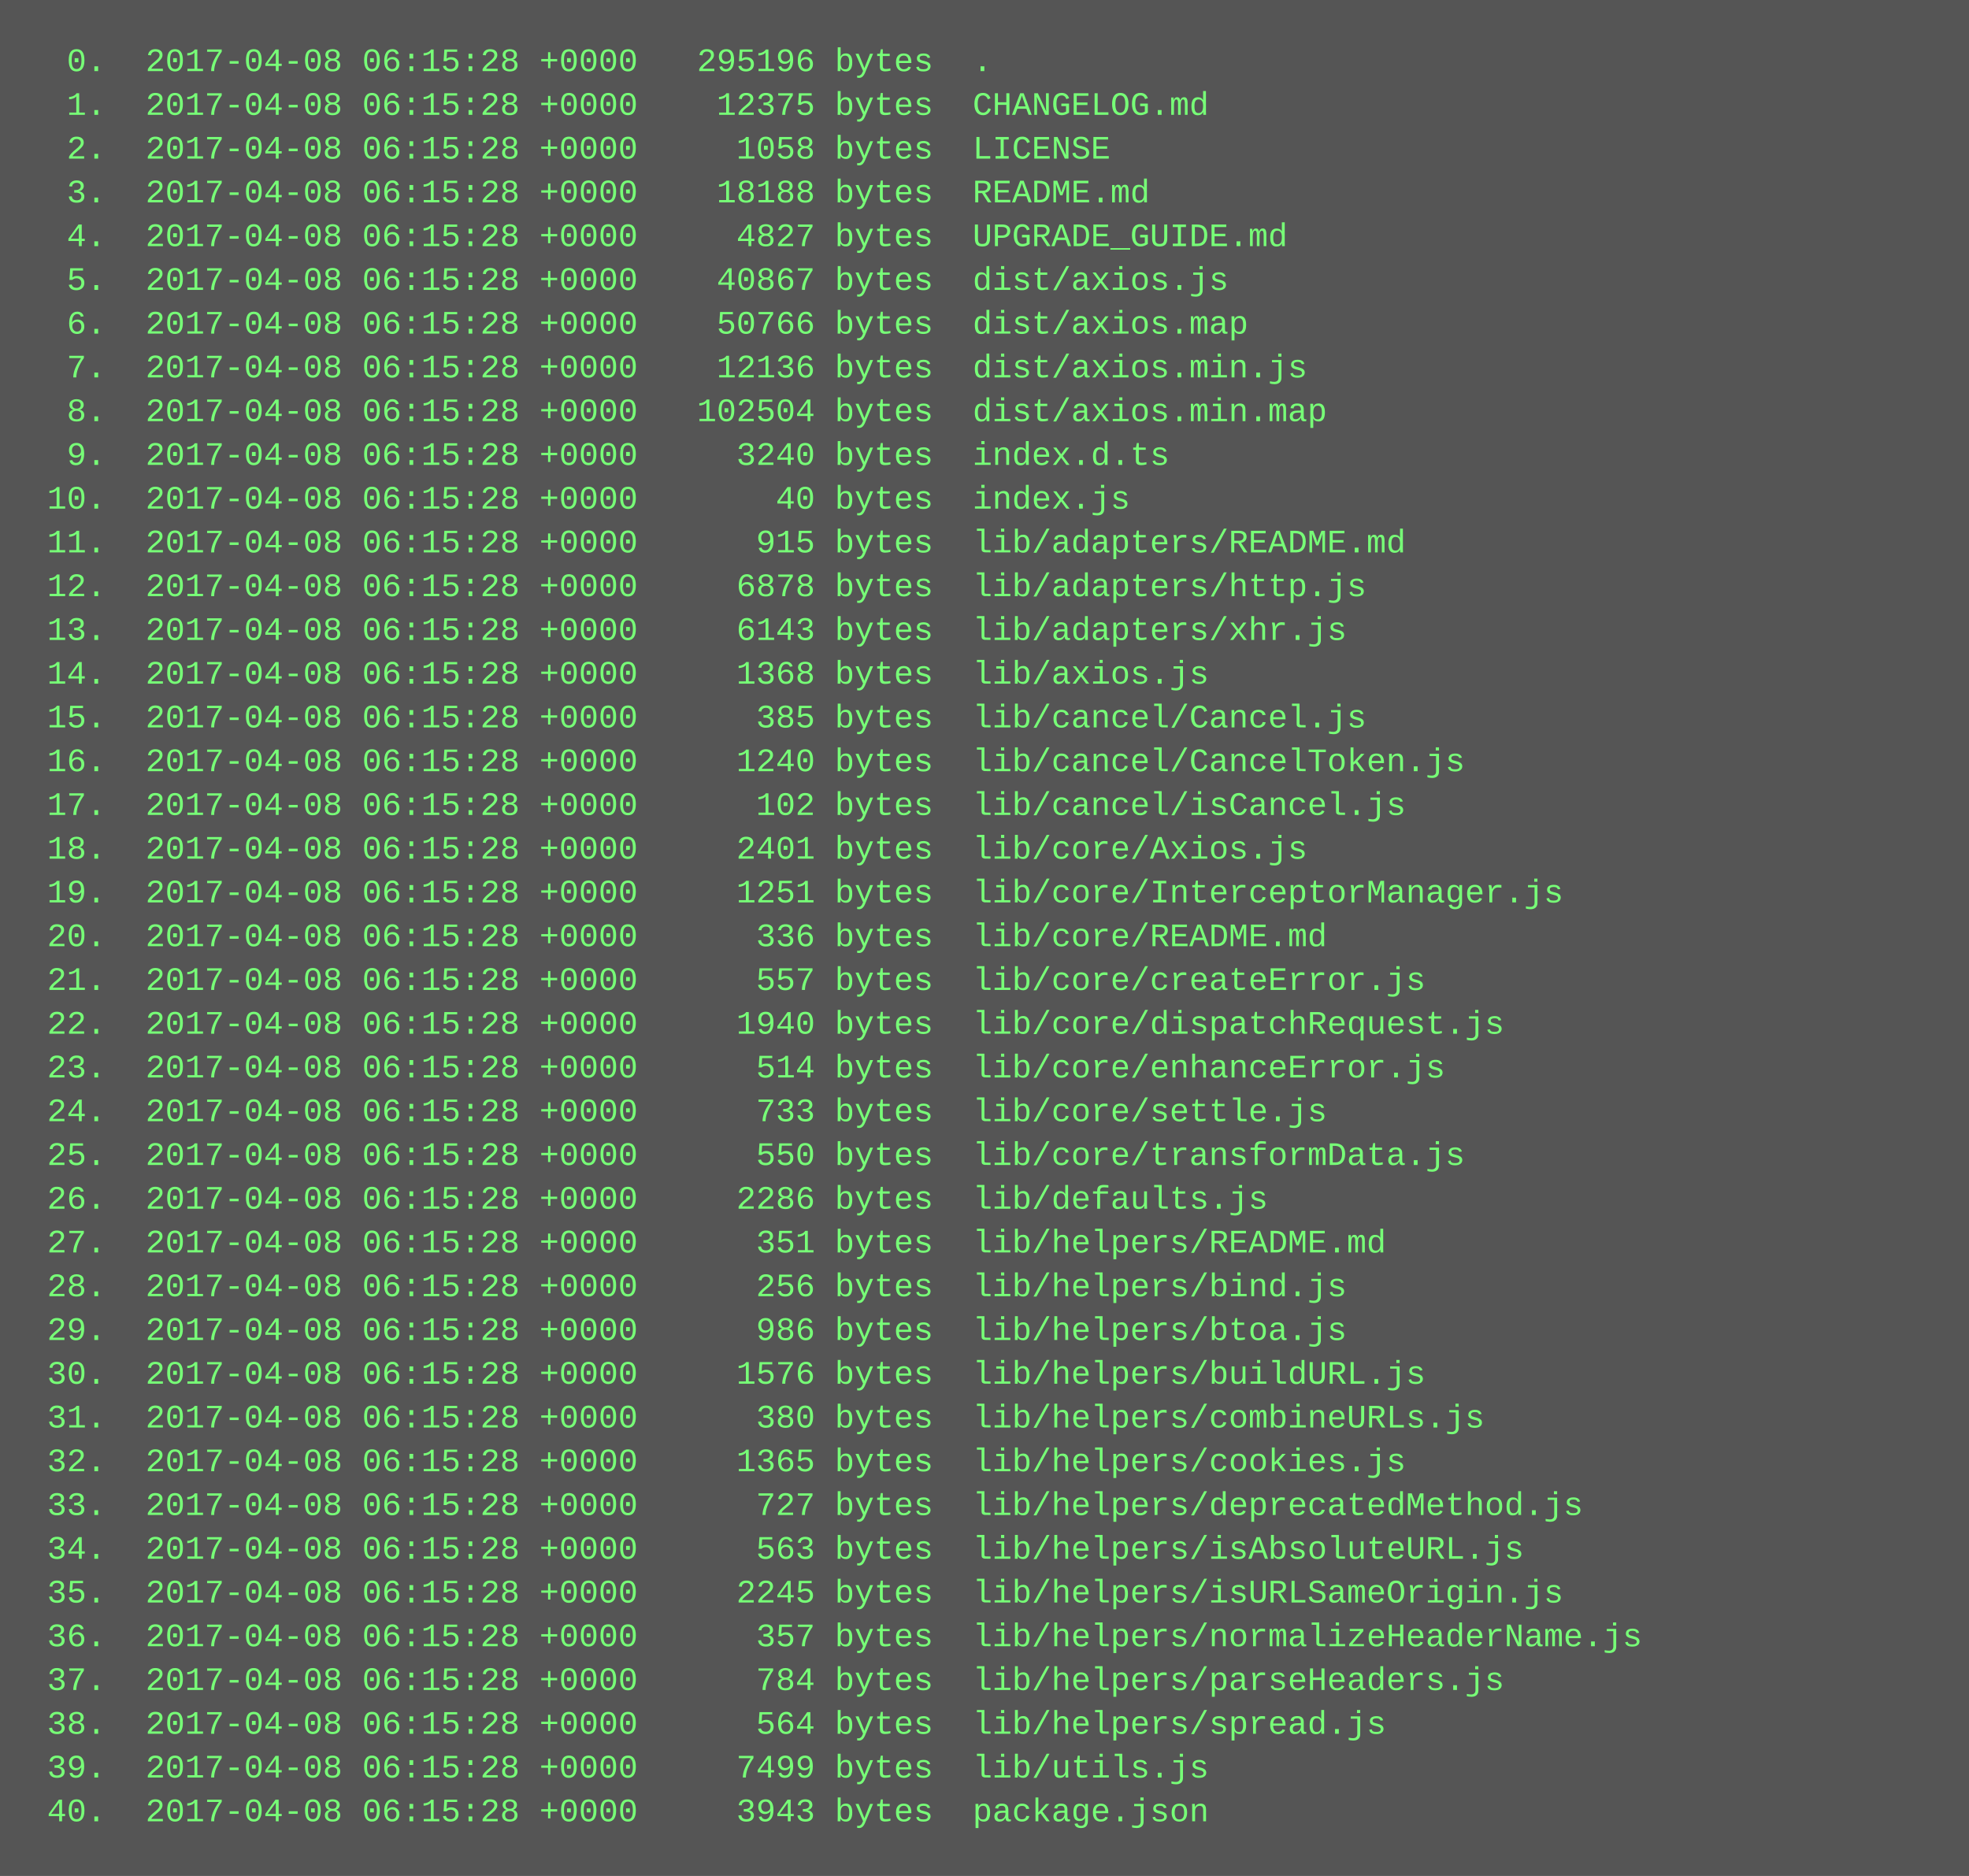
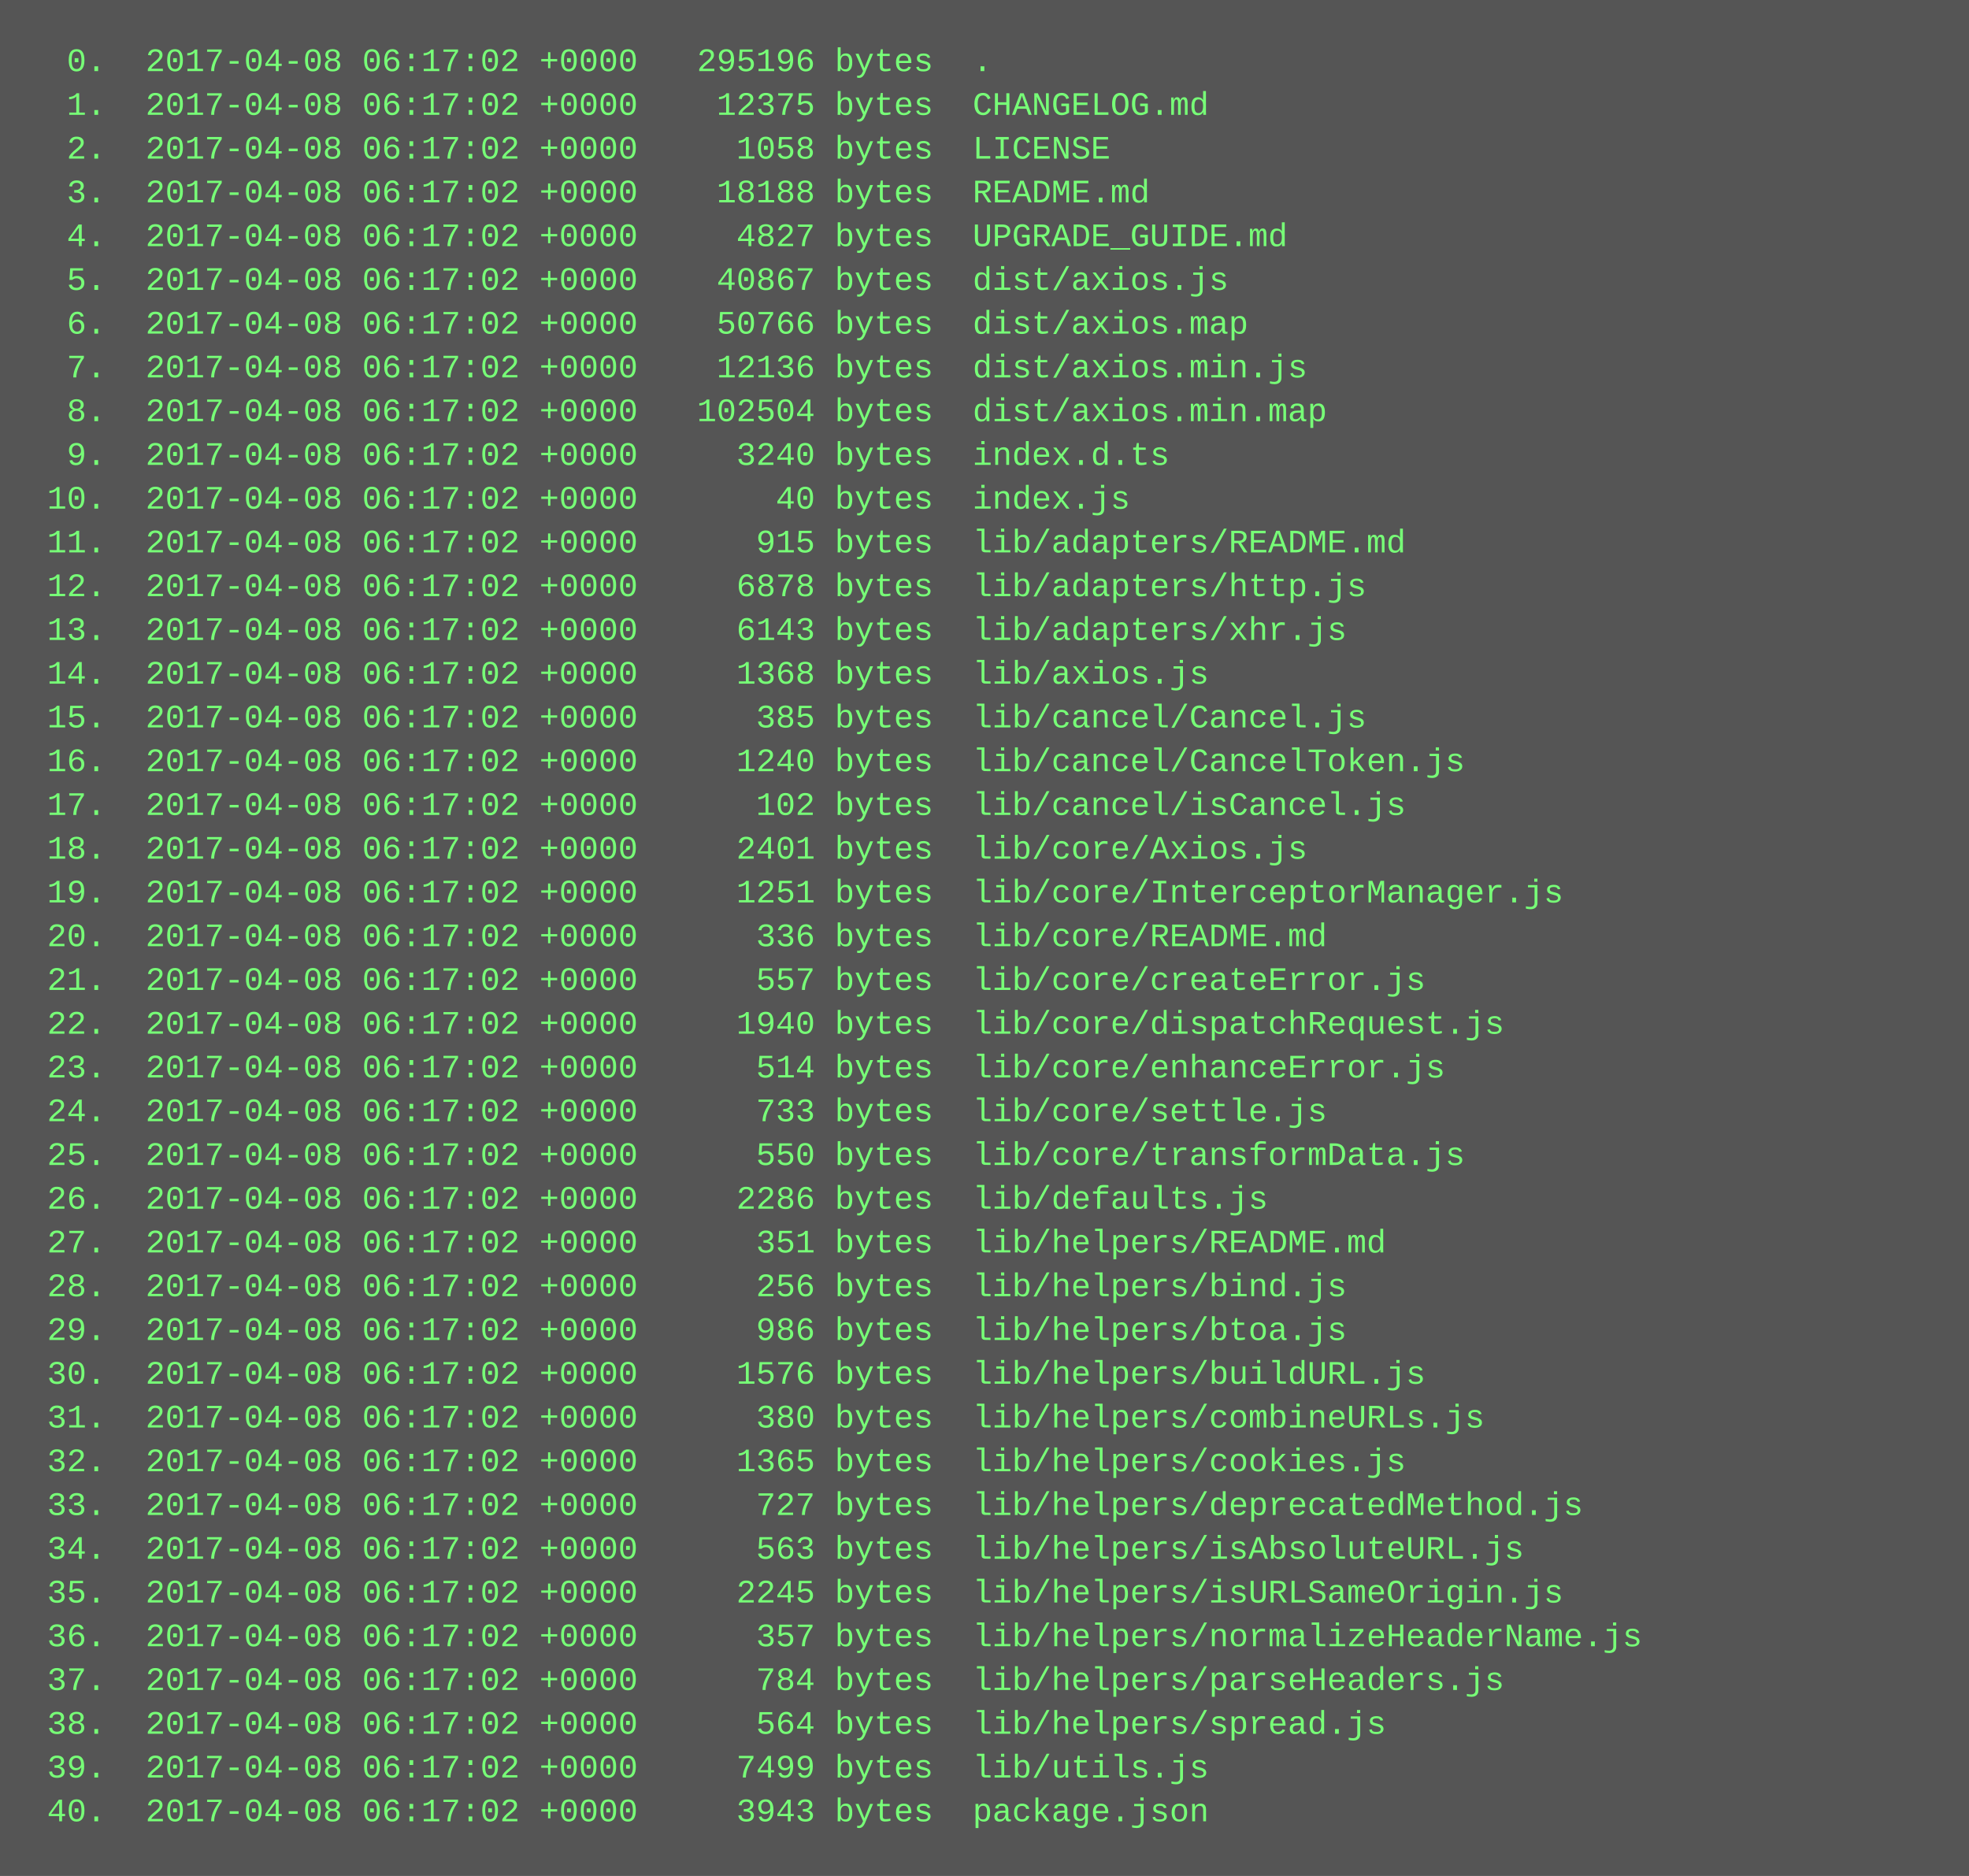
<svg xmlns="http://www.w3.org/2000/svg" height="686" width="720">
  <rect height="686" fill="#555" width="720" />
  <text fill="#7f7" font-family="Courier New" font-size="12" xml:space="preserve">
-     <tspan x="10" y="26">  0.  2017-04-08 06:15:28 +0000   295196 bytes  .</tspan>
-     <tspan x="10" y="42">  1.  2017-04-08 06:15:28 +0000    12375 bytes  CHANGELOG.md</tspan>
-     <tspan x="10" y="58">  2.  2017-04-08 06:15:28 +0000     1058 bytes  LICENSE</tspan>
-     <tspan x="10" y="74">  3.  2017-04-08 06:15:28 +0000    18188 bytes  README.md</tspan>
-     <tspan x="10" y="90">  4.  2017-04-08 06:15:28 +0000     4827 bytes  UPGRADE_GUIDE.md</tspan>
-     <tspan x="10" y="106">  5.  2017-04-08 06:15:28 +0000    40867 bytes  dist/axios.js</tspan>
-     <tspan x="10" y="122">  6.  2017-04-08 06:15:28 +0000    50766 bytes  dist/axios.map</tspan>
-     <tspan x="10" y="138">  7.  2017-04-08 06:15:28 +0000    12136 bytes  dist/axios.min.js</tspan>
-     <tspan x="10" y="154">  8.  2017-04-08 06:15:28 +0000   102504 bytes  dist/axios.min.map</tspan>
-     <tspan x="10" y="170">  9.  2017-04-08 06:15:28 +0000     3240 bytes  index.d.ts</tspan>
-     <tspan x="10" y="186"> 10.  2017-04-08 06:15:28 +0000       40 bytes  index.js</tspan>
-     <tspan x="10" y="202"> 11.  2017-04-08 06:15:28 +0000      915 bytes  lib/adapters/README.md</tspan>
-     <tspan x="10" y="218"> 12.  2017-04-08 06:15:28 +0000     6878 bytes  lib/adapters/http.js</tspan>
-     <tspan x="10" y="234"> 13.  2017-04-08 06:15:28 +0000     6143 bytes  lib/adapters/xhr.js</tspan>
-     <tspan x="10" y="250"> 14.  2017-04-08 06:15:28 +0000     1368 bytes  lib/axios.js</tspan>
-     <tspan x="10" y="266"> 15.  2017-04-08 06:15:28 +0000      385 bytes  lib/cancel/Cancel.js</tspan>
-     <tspan x="10" y="282"> 16.  2017-04-08 06:15:28 +0000     1240 bytes  lib/cancel/CancelToken.js</tspan>
-     <tspan x="10" y="298"> 17.  2017-04-08 06:15:28 +0000      102 bytes  lib/cancel/isCancel.js</tspan>
-     <tspan x="10" y="314"> 18.  2017-04-08 06:15:28 +0000     2401 bytes  lib/core/Axios.js</tspan>
-     <tspan x="10" y="330"> 19.  2017-04-08 06:15:28 +0000     1251 bytes  lib/core/InterceptorManager.js</tspan>
-     <tspan x="10" y="346"> 20.  2017-04-08 06:15:28 +0000      336 bytes  lib/core/README.md</tspan>
-     <tspan x="10" y="362"> 21.  2017-04-08 06:15:28 +0000      557 bytes  lib/core/createError.js</tspan>
-     <tspan x="10" y="378"> 22.  2017-04-08 06:15:28 +0000     1940 bytes  lib/core/dispatchRequest.js</tspan>
-     <tspan x="10" y="394"> 23.  2017-04-08 06:15:28 +0000      514 bytes  lib/core/enhanceError.js</tspan>
-     <tspan x="10" y="410"> 24.  2017-04-08 06:15:28 +0000      733 bytes  lib/core/settle.js</tspan>
-     <tspan x="10" y="426"> 25.  2017-04-08 06:15:28 +0000      550 bytes  lib/core/transformData.js</tspan>
-     <tspan x="10" y="442"> 26.  2017-04-08 06:15:28 +0000     2286 bytes  lib/defaults.js</tspan>
-     <tspan x="10" y="458"> 27.  2017-04-08 06:15:28 +0000      351 bytes  lib/helpers/README.md</tspan>
-     <tspan x="10" y="474"> 28.  2017-04-08 06:15:28 +0000      256 bytes  lib/helpers/bind.js</tspan>
-     <tspan x="10" y="490"> 29.  2017-04-08 06:15:28 +0000      986 bytes  lib/helpers/btoa.js</tspan>
-     <tspan x="10" y="506"> 30.  2017-04-08 06:15:28 +0000     1576 bytes  lib/helpers/buildURL.js</tspan>
-     <tspan x="10" y="522"> 31.  2017-04-08 06:15:28 +0000      380 bytes  lib/helpers/combineURLs.js</tspan>
-     <tspan x="10" y="538"> 32.  2017-04-08 06:15:28 +0000     1365 bytes  lib/helpers/cookies.js</tspan>
-     <tspan x="10" y="554"> 33.  2017-04-08 06:15:28 +0000      727 bytes  lib/helpers/deprecatedMethod.js</tspan>
-     <tspan x="10" y="570"> 34.  2017-04-08 06:15:28 +0000      563 bytes  lib/helpers/isAbsoluteURL.js</tspan>
-     <tspan x="10" y="586"> 35.  2017-04-08 06:15:28 +0000     2245 bytes  lib/helpers/isURLSameOrigin.js</tspan>
-     <tspan x="10" y="602"> 36.  2017-04-08 06:15:28 +0000      357 bytes  lib/helpers/normalizeHeaderName.js</tspan>
-     <tspan x="10" y="618"> 37.  2017-04-08 06:15:28 +0000      784 bytes  lib/helpers/parseHeaders.js</tspan>
-     <tspan x="10" y="634"> 38.  2017-04-08 06:15:28 +0000      564 bytes  lib/helpers/spread.js</tspan>
-     <tspan x="10" y="650"> 39.  2017-04-08 06:15:28 +0000     7499 bytes  lib/utils.js</tspan>
-     <tspan x="10" y="666"> 40.  2017-04-08 06:15:28 +0000     3943 bytes  package.json</tspan>
+     <tspan x="10" y="26">  0.  2017-04-08 06:17:02 +0000   295196 bytes  .</tspan>
+     <tspan x="10" y="42">  1.  2017-04-08 06:17:02 +0000    12375 bytes  CHANGELOG.md</tspan>
+     <tspan x="10" y="58">  2.  2017-04-08 06:17:02 +0000     1058 bytes  LICENSE</tspan>
+     <tspan x="10" y="74">  3.  2017-04-08 06:17:02 +0000    18188 bytes  README.md</tspan>
+     <tspan x="10" y="90">  4.  2017-04-08 06:17:02 +0000     4827 bytes  UPGRADE_GUIDE.md</tspan>
+     <tspan x="10" y="106">  5.  2017-04-08 06:17:02 +0000    40867 bytes  dist/axios.js</tspan>
+     <tspan x="10" y="122">  6.  2017-04-08 06:17:02 +0000    50766 bytes  dist/axios.map</tspan>
+     <tspan x="10" y="138">  7.  2017-04-08 06:17:02 +0000    12136 bytes  dist/axios.min.js</tspan>
+     <tspan x="10" y="154">  8.  2017-04-08 06:17:02 +0000   102504 bytes  dist/axios.min.map</tspan>
+     <tspan x="10" y="170">  9.  2017-04-08 06:17:02 +0000     3240 bytes  index.d.ts</tspan>
+     <tspan x="10" y="186"> 10.  2017-04-08 06:17:02 +0000       40 bytes  index.js</tspan>
+     <tspan x="10" y="202"> 11.  2017-04-08 06:17:02 +0000      915 bytes  lib/adapters/README.md</tspan>
+     <tspan x="10" y="218"> 12.  2017-04-08 06:17:02 +0000     6878 bytes  lib/adapters/http.js</tspan>
+     <tspan x="10" y="234"> 13.  2017-04-08 06:17:02 +0000     6143 bytes  lib/adapters/xhr.js</tspan>
+     <tspan x="10" y="250"> 14.  2017-04-08 06:17:02 +0000     1368 bytes  lib/axios.js</tspan>
+     <tspan x="10" y="266"> 15.  2017-04-08 06:17:02 +0000      385 bytes  lib/cancel/Cancel.js</tspan>
+     <tspan x="10" y="282"> 16.  2017-04-08 06:17:02 +0000     1240 bytes  lib/cancel/CancelToken.js</tspan>
+     <tspan x="10" y="298"> 17.  2017-04-08 06:17:02 +0000      102 bytes  lib/cancel/isCancel.js</tspan>
+     <tspan x="10" y="314"> 18.  2017-04-08 06:17:02 +0000     2401 bytes  lib/core/Axios.js</tspan>
+     <tspan x="10" y="330"> 19.  2017-04-08 06:17:02 +0000     1251 bytes  lib/core/InterceptorManager.js</tspan>
+     <tspan x="10" y="346"> 20.  2017-04-08 06:17:02 +0000      336 bytes  lib/core/README.md</tspan>
+     <tspan x="10" y="362"> 21.  2017-04-08 06:17:02 +0000      557 bytes  lib/core/createError.js</tspan>
+     <tspan x="10" y="378"> 22.  2017-04-08 06:17:02 +0000     1940 bytes  lib/core/dispatchRequest.js</tspan>
+     <tspan x="10" y="394"> 23.  2017-04-08 06:17:02 +0000      514 bytes  lib/core/enhanceError.js</tspan>
+     <tspan x="10" y="410"> 24.  2017-04-08 06:17:02 +0000      733 bytes  lib/core/settle.js</tspan>
+     <tspan x="10" y="426"> 25.  2017-04-08 06:17:02 +0000      550 bytes  lib/core/transformData.js</tspan>
+     <tspan x="10" y="442"> 26.  2017-04-08 06:17:02 +0000     2286 bytes  lib/defaults.js</tspan>
+     <tspan x="10" y="458"> 27.  2017-04-08 06:17:02 +0000      351 bytes  lib/helpers/README.md</tspan>
+     <tspan x="10" y="474"> 28.  2017-04-08 06:17:02 +0000      256 bytes  lib/helpers/bind.js</tspan>
+     <tspan x="10" y="490"> 29.  2017-04-08 06:17:02 +0000      986 bytes  lib/helpers/btoa.js</tspan>
+     <tspan x="10" y="506"> 30.  2017-04-08 06:17:02 +0000     1576 bytes  lib/helpers/buildURL.js</tspan>
+     <tspan x="10" y="522"> 31.  2017-04-08 06:17:02 +0000      380 bytes  lib/helpers/combineURLs.js</tspan>
+     <tspan x="10" y="538"> 32.  2017-04-08 06:17:02 +0000     1365 bytes  lib/helpers/cookies.js</tspan>
+     <tspan x="10" y="554"> 33.  2017-04-08 06:17:02 +0000      727 bytes  lib/helpers/deprecatedMethod.js</tspan>
+     <tspan x="10" y="570"> 34.  2017-04-08 06:17:02 +0000      563 bytes  lib/helpers/isAbsoluteURL.js</tspan>
+     <tspan x="10" y="586"> 35.  2017-04-08 06:17:02 +0000     2245 bytes  lib/helpers/isURLSameOrigin.js</tspan>
+     <tspan x="10" y="602"> 36.  2017-04-08 06:17:02 +0000      357 bytes  lib/helpers/normalizeHeaderName.js</tspan>
+     <tspan x="10" y="618"> 37.  2017-04-08 06:17:02 +0000      784 bytes  lib/helpers/parseHeaders.js</tspan>
+     <tspan x="10" y="634"> 38.  2017-04-08 06:17:02 +0000      564 bytes  lib/helpers/spread.js</tspan>
+     <tspan x="10" y="650"> 39.  2017-04-08 06:17:02 +0000     7499 bytes  lib/utils.js</tspan>
+     <tspan x="10" y="666"> 40.  2017-04-08 06:17:02 +0000     3943 bytes  package.json</tspan>
  </text>
</svg>
